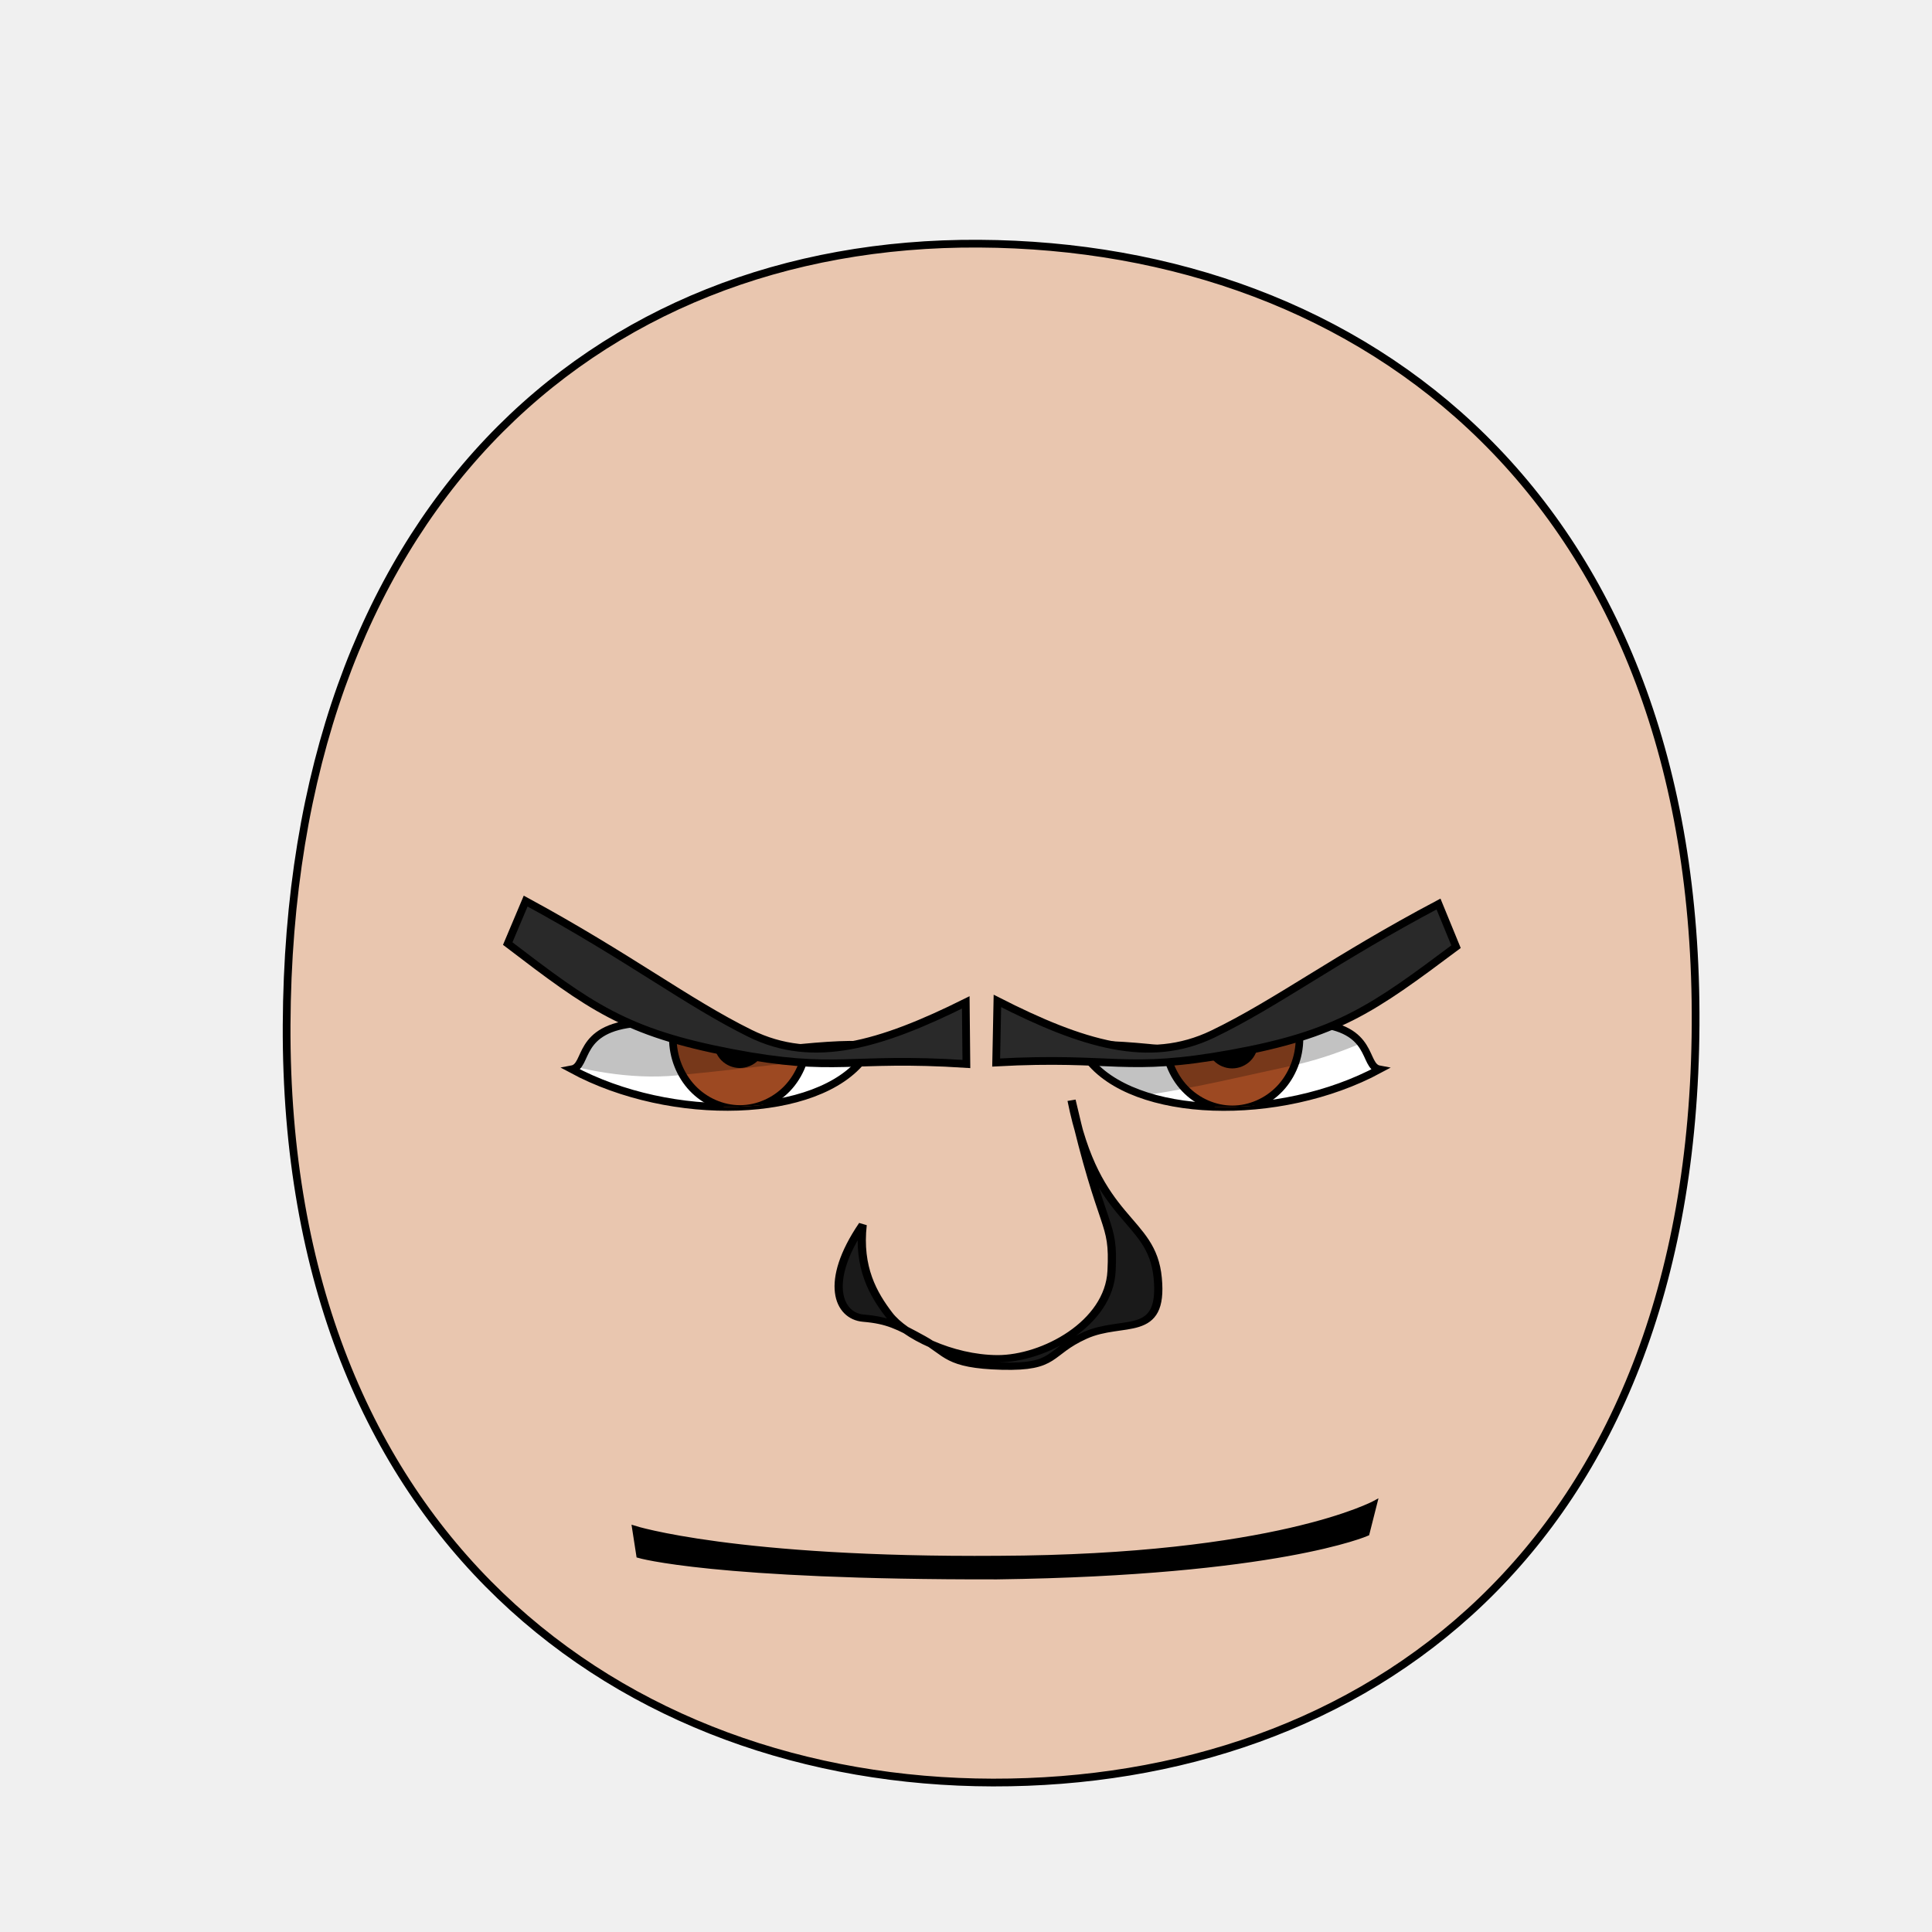
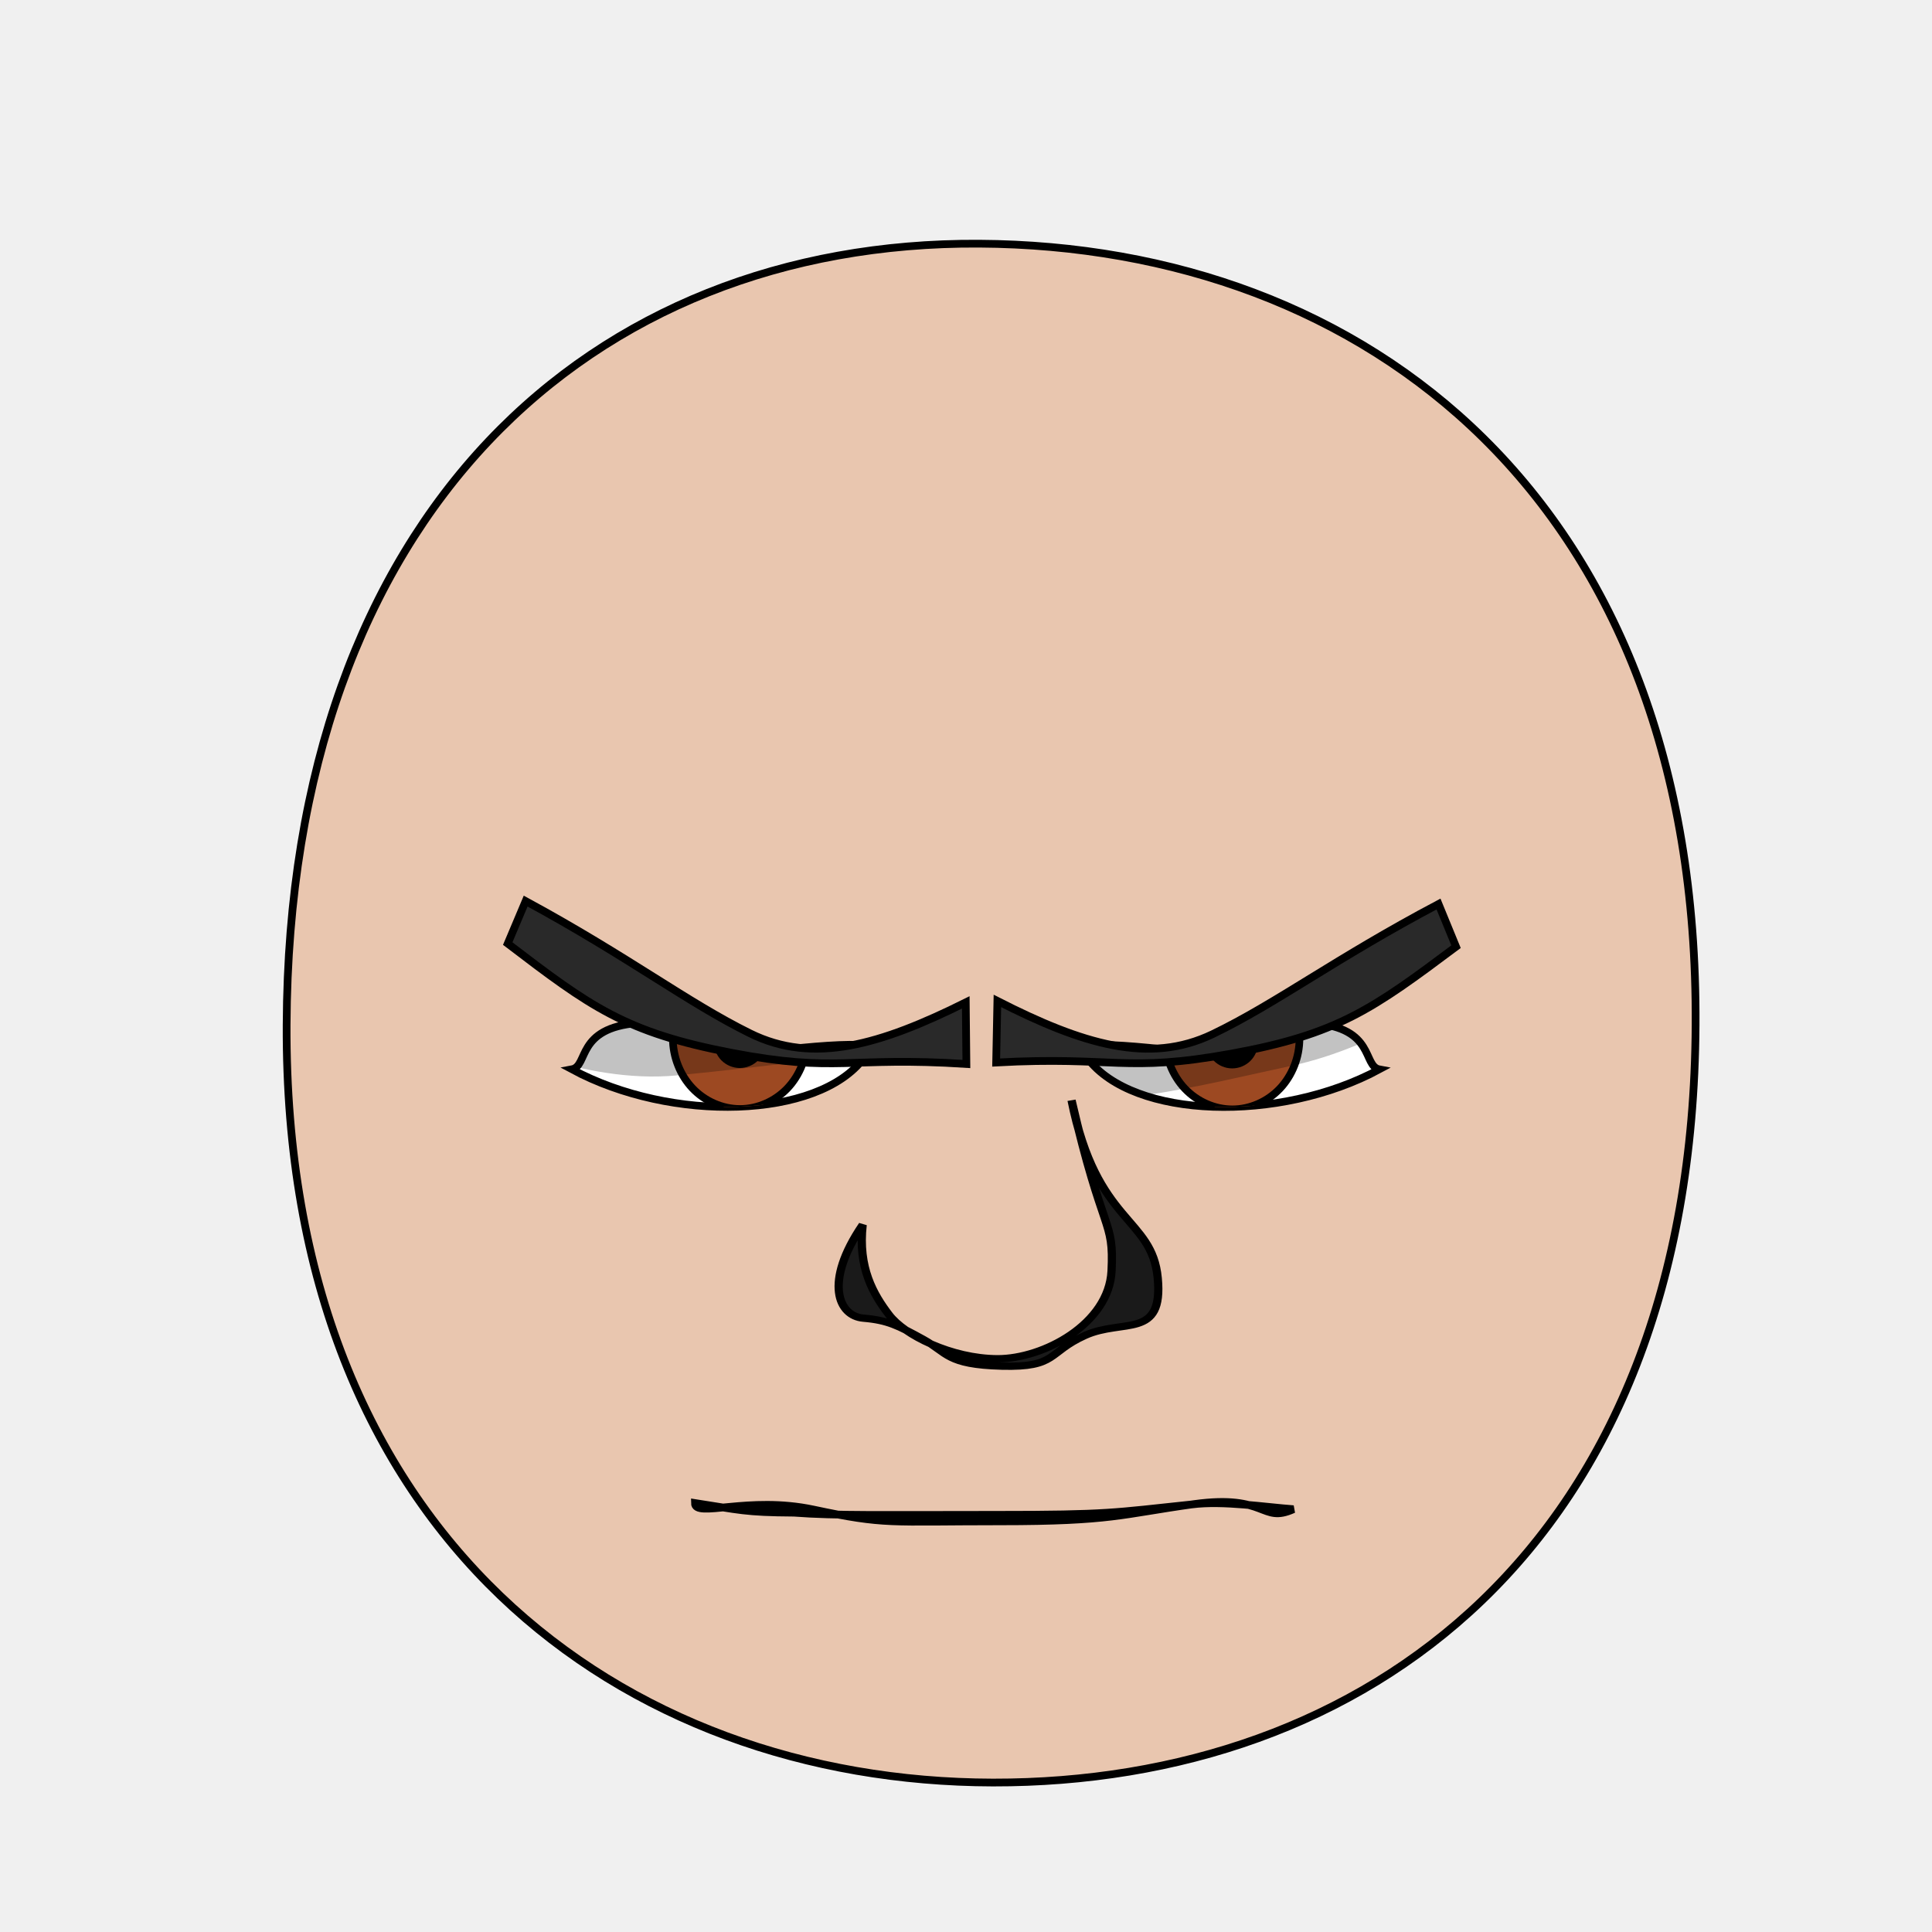
- <svg xmlns="http://www.w3.org/2000/svg" xmlns:xlink="http://www.w3.org/1999/xlink" version="1.1" viewBox="0 0 250 250" id="emoticon-front-view" width="100%" height="100%">
+ <svg xmlns="http://www.w3.org/2000/svg" xmlns:xlink="http://www.w3.org/1999/xlink" height="100%" width="100%" id="emoticon-front-view" viewBox="0 0 250 250" version="1.1">
  <defs id="defs4">
    <linearGradient id="linearGradient5745">
-       <stop style="stop-color:#f4dc15;stop-opacity:1" id="stop5747" offset="0" />
-       <stop style="stop-color:#e1430a;stop-opacity:1" id="stop5749" offset="1" />
+       <stop style="stop-color:#f4dc15;stop-opacity:1" offset="0" id="stop5747" />
+       <stop style="stop-color:#e1430a;stop-opacity:1" offset="1" id="stop5749" />
    </linearGradient>
    <linearGradient id="linearGradient2823">
-       <stop style="stop-color:#000000;stop-opacity:1" id="stop2825" offset="0" />
-       <stop style="stop-color:#6f0a5a;stop-opacity:1" id="stop2827" offset="1" />
+       <stop style="stop-color:#000000;stop-opacity:1" offset="0" id="stop2825" />
+       <stop style="stop-color:#6f0a5a;stop-opacity:1" offset="1" id="stop2827" />
    </linearGradient>
    <clipPath id="clipPath2967">
-       <use transform="translate(-48.86,-147.03)" id="use2969" x="0" y="0" width="1" height="1" xlink:href="#path3622" />
+       <use transform="translate(-48.86,-147.03)" xlink:href="#path3622" height="1" width="1" y="0" x="0" id="use2969">
+ </use>
    </clipPath>
    <clipPath id="clipPath4022">
-       <use transform="matrix(-1,0,0,1,907.59,-127.94)" id="use5959" x="0" y="0" width="250" height="250" xlink:href="#path3622" />
+       <use transform="matrix(-1,0,0,1,907.59,-127.94)" xlink:href="#path3622" height="250" width="250" y="0" x="0" id="use5959">
+ </use>
    </clipPath>
-     <radialGradient cx="-15.372" cy="2.705" r="1" fx="-15.372" fy="2.705" id="radialGradient5694" xlink:href="#linearGradient5745" gradientUnits="userSpaceOnUse" gradientTransform="matrix(98.09029,121.5278,-104.4591,83.94095,1881.611,1722.677)" spreadMethod="pad" />
-     <linearGradient x1="107.143" y1="488.076" x2="138.571" y2="606.466" id="irisGradient" xlink:href="#linearGradient2823" gradientUnits="userSpaceOnUse" gradientTransform="translate(37.46307,-25.35117)" />
+     <radialGradient spreadMethod="pad" gradientTransform="matrix(98.09029,121.5278,-104.4591,83.94095,1881.611,1722.677)" gradientUnits="userSpaceOnUse" xlink:href="#linearGradient5745" id="radialGradient5694" fy="2.705" fx="-15.372" r="1" cy="2.705" cx="-15.372">
+ </radialGradient>
+     <linearGradient gradientTransform="translate(37.46307,-25.35117)" gradientUnits="userSpaceOnUse" xlink:href="#linearGradient2823" id="irisGradient" y2="606.466" x2="138.571" y1="488.076" x1="107.143">
+ </linearGradient>
+     <clipPath clipPathUnits="userSpaceOnUse" id="clipPath-mouth">
+       <use x="0" y="0" xlink:href="#mouth-outline" id="use-mouth-outline" width="250" height="250" />
+     </clipPath>
  </defs>
  <g id="head">
-     <path style="fill:#e9c6af;stroke:#000000;stroke-width:1;stroke-opacity:1" d="M 128.48,230.66 C 176.27,230.75 219.01,200.57 219.41,132.64 219.80,64.72 176.76,31.81 126.68,31.53 76.60,31.24 37.38,66.28 37.09,132.64 36.80,199.01 80.69,230.57 128.48,230.66 Z" id="path164" />
+     <path style="fill:#e9c6af;stroke:#000000;stroke-width:1;stroke-opacity:1" d="M 128.48,230.66 C 176.27,230.75 219.01,200.57 219.41,132.64 219.80,64.72 176.76,31.81 126.68,31.53 76.60,31.24 37.38,66.28 37.09,132.64 36.80,199.01 80.69,230.57 128.48,230.66 Z" id="path164">
+ </path>
  </g>
  <g transform="matrix(0.16,0,0,0.16,63.76,27.73)" style="stroke-width:4.36;stroke-miterlimit:4;stroke-dasharray:none" id="left-eye">
-     <path d="M 204.31,679.56 C 266.11,670.80 334.55,666.12 300.05,682.53 263,731.63 144.98,735.15 63.92,691.47 77.69,688.91 67.05,658.02 117.43,654.12 140.14,667.06 172.67,668.43 204.31,679.56 Z" style="fill:#ffffff;stroke:#000000;stroke-width:6.14;stroke-miterlimit:4;stroke-opacity:1;stroke-dasharray:none" id="path3622" />
-     <g transform="translate(48.86,147.03)" style="stroke-width:4.36;stroke-miterlimit:4;stroke-dasharray:none" clip-path="url(#clipPath2967)" id="lens">
+     <path d="M 204.31,679.56 C 266.11,670.80 334.55,666.12 300.05,682.53 263,731.63 144.98,735.15 63.92,691.47 77.69,688.91 67.05,658.02 117.43,654.12 140.14,667.06 172.67,668.43 204.31,679.56 Z" style="fill:#ffffff;stroke:#000000;stroke-width:6.14;stroke-miterlimit:4;stroke-opacity:1;stroke-dasharray:none" id="path3622">
+ </path>
+     <g transform="translate(48.86,147.03)" style="stroke-width:4.36;stroke-miterlimit:4;stroke-dasharray:none" id="lens" clip-path="url(#clipPath2967)">
      <g id="g4403">
-         <path style="fill:#9d4922;fill-opacity:1;stroke:#000000;stroke-width:6.14;stroke-miterlimit:4;stroke-opacity:1;stroke-dasharray:none" d="M 205.38,519.39 C 205.38,534.35 199.53,549.21 189.48,559.79 179.43,570.37 165.31,576.53 151.09,576.53 136.88,576.53 122.76,570.37 112.71,559.79 102.66,549.21 96.80,534.35 96.80,519.39 96.80,504.43 102.66,489.56 112.71,478.98 122.76,468.40 136.88,462.24 151.09,462.24 165.31,462.24 179.43,468.40 189.48,478.98 199.53,489.56 205.38,504.43 205.38,519.39 Z" id="iris" />
-         <path d="M 168.81,522.49 C 168.81,527.16 166.89,531.81 163.58,535.12 160.27,538.43 155.63,540.35 150.95,540.35 146.27,540.35 141.63,538.43 138.32,535.12 135.02,531.81 133.09,527.16 133.09,522.49 133.09,517.81 135.02,513.16 138.32,509.85 141.63,506.55 146.27,504.62 150.95,504.62 155.63,504.62 160.27,506.55 163.58,509.85 166.89,513.16 168.81,517.81 168.81,522.49 Z" style="fill:#000000;fill-opacity:1;stroke:#000000;stroke-width:6.14;stroke-miterlimit:4;stroke-opacity:1;stroke-dasharray:none" id="pupil" />
-         <path d="M 125.88,517.04 C 125.88,520.56 122.98,523.42 119.41,523.42 115.85,523.42 112.95,520.56 112.95,517.04 112.95,513.51 115.85,510.65 119.41,510.65 122.98,510.65 125.88,513.51 125.88,517.04 Z" style="fill:#ffffff;fill-opacity:1;stroke:none" id="glare" />
+         <path style="fill:#9d4922;fill-opacity:1;stroke:#000000;stroke-width:6.14;stroke-miterlimit:4;stroke-opacity:1;stroke-dasharray:none" d="M 205.38,519.39 C 205.38,534.35 199.53,549.21 189.48,559.79 179.43,570.37 165.31,576.53 151.09,576.53 136.88,576.53 122.76,570.37 112.71,559.79 102.66,549.21 96.80,534.35 96.80,519.39 96.80,504.43 102.66,489.56 112.71,478.98 122.76,468.40 136.88,462.24 151.09,462.24 165.31,462.24 179.43,468.40 189.48,478.98 199.53,489.56 205.38,504.43 205.38,519.39 Z" id="iris">
+ </path>
+         <path d="M 168.81,522.49 C 168.81,527.16 166.89,531.81 163.58,535.12 160.27,538.43 155.63,540.35 150.95,540.35 146.27,540.35 141.63,538.43 138.32,535.12 135.02,531.81 133.09,527.16 133.09,522.49 133.09,517.81 135.02,513.16 138.32,509.85 141.63,506.55 146.27,504.62 150.95,504.62 155.63,504.62 160.27,506.55 163.58,509.85 166.89,513.16 168.81,517.81 168.81,522.49 Z" style="fill:#000000;fill-opacity:1;stroke:#000000;stroke-width:6.14;stroke-miterlimit:4;stroke-opacity:1;stroke-dasharray:none" id="pupil">
+ </path>
+         <path d="M 125.88,517.04 C 125.88,520.56 122.98,523.42 119.41,523.42 115.85,523.42 112.95,520.56 112.95,517.04 112.95,513.51 115.85,510.65 119.41,510.65 122.98,510.65 125.88,513.51 125.88,517.04 Z" style="fill:#ffffff;fill-opacity:1;stroke:none" id="glare">
+ </path>
      </g>
-       <path style="opacity:0.24;fill:#000000;stroke:#000000;stroke-width:1px;stroke-linecap:butt;stroke-linejoin:miter;stroke-opacity:1" d="M -55.69,515.99 -11.18,407.57 305.31,412.27 312.28,524.06 C 312.28,524.06 169.67,542.20 99.87,548.90 23.24,556.24 -55.69,515.99 -55.69,515.99 Z" id="left-lid-shadow" />
+       <path style="opacity:0.24;fill:#000000;stroke:#000000;stroke-width:1px;stroke-linecap:butt;stroke-linejoin:miter;stroke-opacity:1" d="M -55.69,515.99 -11.18,407.57 305.31,412.27 312.28,524.06 C 312.28,524.06 169.67,542.20 99.87,548.90 23.24,556.24 -55.69,515.99 -55.69,515.99 Z" id="left-lid-shadow">
+ </path>
    </g>
  </g>
  <g transform="matrix(0.16,0,0,0.16,43.51,48.21)" style="stroke-width:4.36;stroke-miterlimit:4;stroke-dasharray:none" id="right-eye">
-     <use transform="matrix(-1,0,0,1,907.59,-127.94)" id="use3959" x="0" y="0" width="250" height="250" xlink:href="#path3622" />
-     <g clip-path="url(#clipPath4022)" id="g4015">
-       <use transform="translate(573.63,19.34)" style="stroke-width:4.36;stroke-miterlimit:4;stroke-dasharray:none" id="right-lens" x="0" y="0" width="1" height="1" xlink:href="#g4403" />
-       <path style="opacity:0.24;fill:#000000;stroke:#000000;stroke-width:1px;stroke-linecap:butt;stroke-linejoin:miter;stroke-miterlimit:4;stroke-opacity:1;stroke-dasharray:none" d="M 544.62,581.57 506.18,515.68 851.73,404.48 912.38,496.09 C 912.38,496.09 843.59,544.96 772.90,560.04 702.19,575.11 605.96,601.18 544.62,581.57 Z" id="right-lid-shadow" />
+     <use transform="matrix(-1,0,0,1,907.59,-127.94)" xlink:href="#path3622" height="250" width="250" y="0" x="0" id="use3959">
+ </use>
+     <g id="g4015" clip-path="url(#clipPath4022)">
+       <use transform="translate(573.63,19.34)" style="stroke-width:4.36;stroke-miterlimit:4;stroke-dasharray:none" xlink:href="#g4403" height="1" width="1" y="0" x="0" id="right-lens">
+ </use>
+       <path style="opacity:0.24;fill:#000000;stroke:#000000;stroke-width:1px;stroke-linecap:butt;stroke-linejoin:miter;stroke-miterlimit:4;stroke-opacity:1;stroke-dasharray:none" d="M 544.62,581.57 506.18,515.68 851.73,404.48 912.38,496.09 C 912.38,496.09 843.59,544.96 772.90,560.04 702.19,575.11 605.96,601.18 544.62,581.57 Z" id="right-lid-shadow">
+ </path>
    </g>
  </g>
-   <path d="M 124.97,129.71 125.05,137.68 C 109.66,136.68 108.44,138.87 94.65,136.23 80.87,133.59 76.36,130.24 65.70,122.10 L 68.02,116.60 C 81.38,123.84 88.86,129.67 97.06,133.72 105.26,137.77 113.90,135.21 124.97,129.71 Z" style="fill:#292929;fill-opacity:1;fill-rule:nonzero;stroke:#000000;stroke-width:1;stroke-miterlimit:4;stroke-opacity:1;stroke-dasharray:none" id="left-eye-brow" />
+   <path d="M 124.97,129.71 125.05,137.68 C 109.66,136.68 108.44,138.87 94.65,136.23 80.87,133.59 76.36,130.24 65.70,122.10 L 68.02,116.60 C 81.38,123.84 88.86,129.67 97.06,133.72 105.26,137.77 113.90,135.21 124.97,129.71 Z" style="fill:#292929;fill-opacity:1;fill-rule:nonzero;stroke:#000000;stroke-width:1;stroke-miterlimit:4;stroke-opacity:1;stroke-dasharray:none" id="left-eye-brow">
+ </path>
  <g style="stroke-width:1" transform="matrix(1.13,0,0,1,-17.27,2.11)" id="nose">
-     <path style="fill:#1a1a1a;stroke:#000000;stroke-width:0.94;stroke-miterlimit:4;stroke-dasharray:none" d="M 114.07,156.38 C 113.52,161.92 115.28,165.35 117.07,168 118.85,170.65 124.21,173.68 129.50,173.71 134.80,173.73 142.28,169.17 142.57,162.35 142.87,155.54 141.61,157.96 137.99,140.27 140.82,156.31 147.21,155.33 147.86,163.28 148.52,171.23 143.90,168.48 139.54,170.69 135.19,172.90 136.36,174.86 130.01,174.67 123.65,174.48 123.81,172.94 120.99,171.19 118.17,169.44 116.97,168.73 114.15,168.46 111.32,168.20 109.57,163.85 114.07,156.38 Z" id="nose-outline" />
+     <path style="fill:#1a1a1a;stroke:#000000;stroke-width:0.94;stroke-miterlimit:4;stroke-dasharray:none" d="M 114.07,156.38 C 113.52,161.92 115.28,165.35 117.07,168 118.85,170.65 124.21,173.68 129.50,173.71 134.80,173.73 142.28,169.17 142.57,162.35 142.87,155.54 141.61,157.96 137.99,140.27 140.82,156.31 147.21,155.33 147.86,163.28 148.52,171.23 143.90,168.48 139.54,170.69 135.19,172.90 136.36,174.86 130.01,174.67 123.65,174.48 123.81,172.94 120.99,171.19 118.17,169.44 116.97,168.73 114.15,168.46 111.32,168.20 109.57,163.85 114.07,156.38 Z" id="nose-outline">
+ </path>
  </g>
-   <path d="M 82.10,197.74 C 82.10,197.74 95.10,201.88 129.22,201.63 165.08,201.48 177.90,194.49 177.90,194.49 L 176.90,198.44 C 176.90,198.44 165.31,203.57 129.02,204.06 92.26,204.13 82.65,201.29 82.65,201.29 L 82.10,197.74 Z" style="fill:#000000;fill-opacity:1;stroke:#000000;stroke-width:0.62;stroke-linecap:butt;stroke-linejoin:miter;stroke-miterlimit:4;stroke-opacity:1;stroke-dasharray:none" id="mouth-path" />
-   <use transform="matrix(-1,-0.01,-0.01,1,255.33,1.06)" id="right-eye-brow" x="0" y="0" width="250" height="250" xlink:href="#left-eye-brow" />
+   <g transform="translate(180.13,-4.97)" id="g3017">
+     <path style="fill:#000000;fill-opacity:1;stroke:#000000;stroke-width:0.62;stroke-linecap:butt;stroke-linejoin:miter;stroke-miterlimit:4;stroke-opacity:1;stroke-dasharray:none" d="M 82.10,197.74 C 82.10,197.74 95.10,201.88 129.22,201.63 165.08,201.48 177.90,194.49 177.90,194.49 L 176.90,198.44 C 176.90,198.44 165.31,203.57 129.02,204.06 92.26,204.13 82.65,201.29 82.65,201.29 L 82.10,197.74 Z" id="mouth-path">
+ </path>
+   </g>
+   <use transform="matrix(-1,-0.01,-0.01,1,255.33,1.06)" xlink:href="#left-eye-brow" height="250" width="250" y="0" x="0" id="right-eye-brow">
+ </use>
+   <g id="mouth-interior" clip-path="url(#clipPath-mouth)">
+     <rect style="fill:#000000;fill-opacity:1;stroke:none" y="159.934" x="52.649" height="66.556" width="145.364" id="mouth-background">
+ </rect>
+     <path d="M 98.34,202.15 C 98.34,189.80 114.23,189.74 130.46,189.07 148.01,188.36 163.91,189.14 161.92,202.15 140.73,202.15 119.54,202.15 98.34,202.15 Z" style="fill:#800f08;fill-opacity:1;stroke:none" id="tongue">
+ </path>
+     <rect style="fill:#ffffff;fill-opacity:1;stroke:none" ry="1.325" y="177.152" x="82.781" height="10.265" width="10.265" id="tooth00">
+ </rect>
+     <use transform="translate(12,0)" x="0" y="0" xlink:href="#tooth00" id="tooth01" width="250" height="250">
+ </use>
+   </g>
+   <path style="fill:none;stroke:#000000;stroke-width:1px;stroke-miterlimit:4;stroke-opacity:1" d="M 167.37,195.29 C 163.18,197.18 163.97,193.32 154.51,194.63 145.04,195.95 143.88,196.86 129.43,196.86 114.98,196.86 114.61,197.33 105.27,195.34 96.79,193.53 89.92,196.50 89.92,194.49 95.72,195.38 96.32,195.70 102.74,195.74 108.09,196.15 114.53,196.02 128.98,196.02 143.42,196.02 144.02,195.75 154.26,194.67 158.24,194.16 163.79,195.03 167.37,195.29 Z" id="mouth-outline">
+ </path>
</svg>
